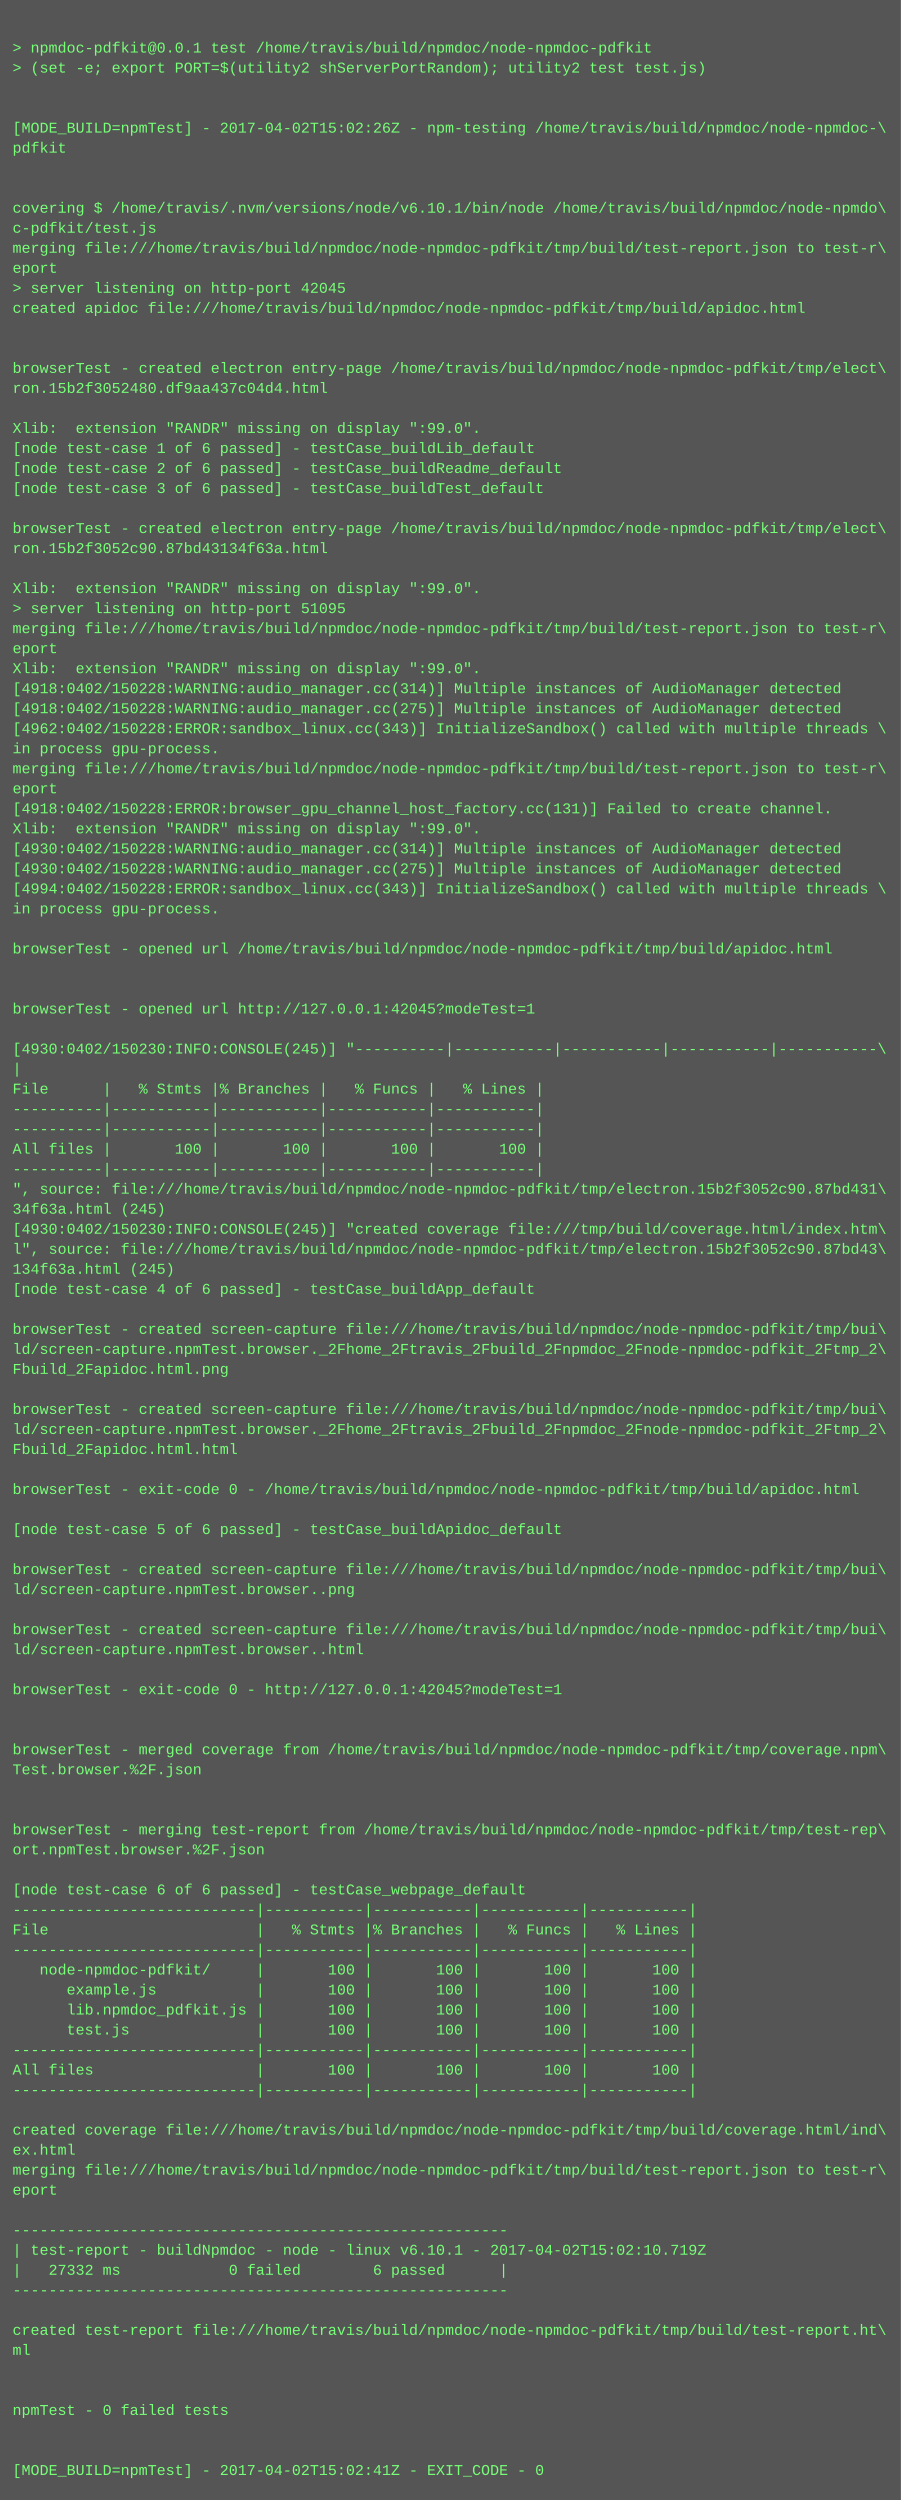
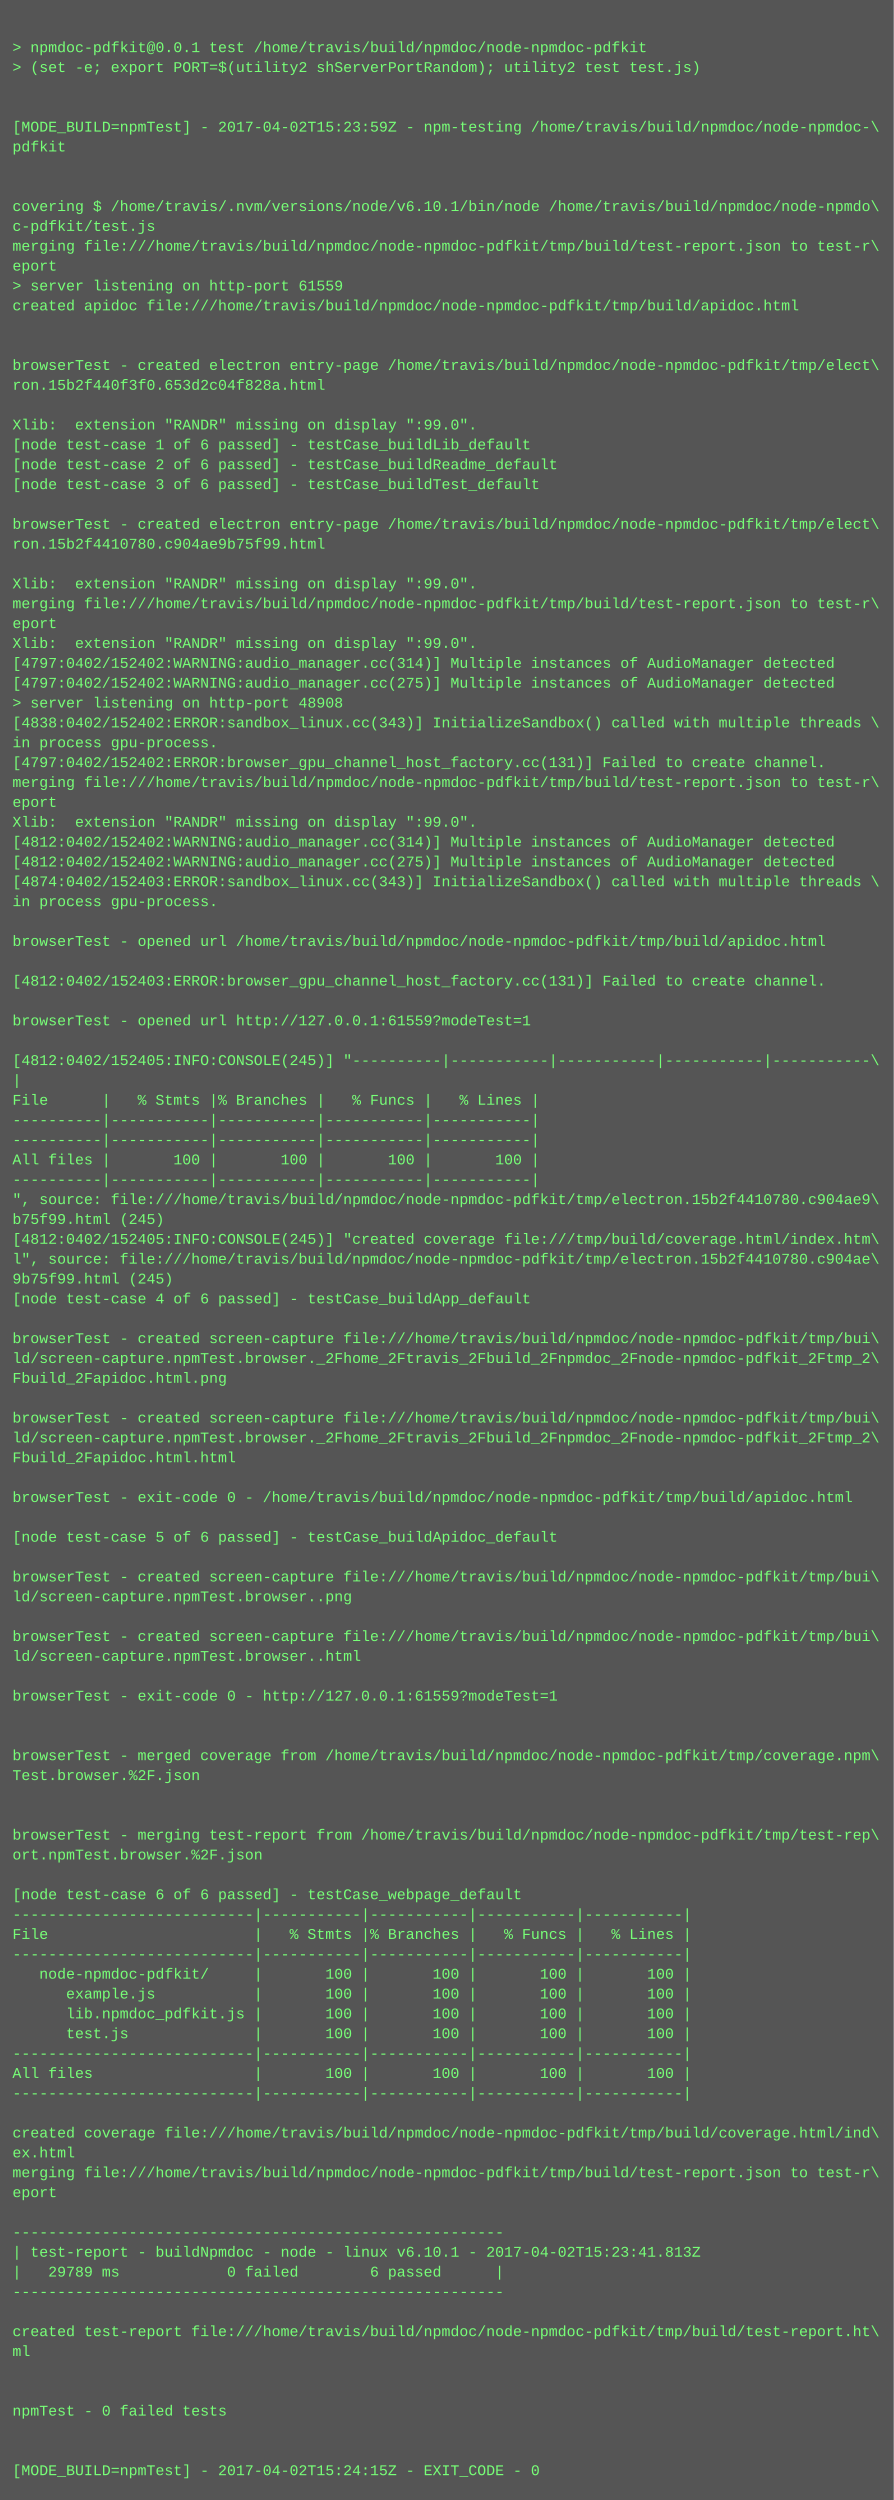
- <svg xmlns="http://www.w3.org/2000/svg" height="1998" width="720">
-   <rect height="1998" fill="#555" width="720" />
+ <svg xmlns="http://www.w3.org/2000/svg" height="2014" width="720">
+   <rect height="2014" fill="#555" width="720" />
  <text fill="#7f7" font-family="Courier New" font-size="12" xml:space="preserve">
    <tspan x="10" y="26" />
    <tspan x="10" y="42">&gt; npmdoc-pdfkit@0.0.1 test /home/travis/build/npmdoc/node-npmdoc-pdfkit</tspan>
    <tspan x="10" y="58">&gt; (set -e; export PORT=$(utility2 shServerPortRandom); utility2 test test.js)</tspan>
    <tspan x="10" y="74" />
    <tspan x="10" y="90" />
-     <tspan x="10" y="106">[MODE_BUILD=npmTest] - 2017-04-02T15:02:26Z - npm-testing /home/travis/build/npmdoc/node-npmdoc-\</tspan>
+     <tspan x="10" y="106">[MODE_BUILD=npmTest] - 2017-04-02T15:23:59Z - npm-testing /home/travis/build/npmdoc/node-npmdoc-\</tspan>
    <tspan x="10" y="122">pdfkit</tspan>
    <tspan x="10" y="138" />
    <tspan x="10" y="154" />
    <tspan x="10" y="170">covering $ /home/travis/.nvm/versions/node/v6.10.1/bin/node /home/travis/build/npmdoc/node-npmdo\</tspan>
    <tspan x="10" y="186">c-pdfkit/test.js</tspan>
    <tspan x="10" y="202">merging file:///home/travis/build/npmdoc/node-npmdoc-pdfkit/tmp/build/test-report.json to test-r\</tspan>
    <tspan x="10" y="218">eport</tspan>
-     <tspan x="10" y="234">&gt; server listening on http-port 42045</tspan>
+     <tspan x="10" y="234">&gt; server listening on http-port 61559</tspan>
    <tspan x="10" y="250">created apidoc file:///home/travis/build/npmdoc/node-npmdoc-pdfkit/tmp/build/apidoc.html</tspan>
    <tspan x="10" y="266" />
    <tspan x="10" y="282" />
    <tspan x="10" y="298">browserTest - created electron entry-page /home/travis/build/npmdoc/node-npmdoc-pdfkit/tmp/elect\</tspan>
-     <tspan x="10" y="314">ron.15b2f3052480.df9aa437c04d4.html</tspan>
+     <tspan x="10" y="314">ron.15b2f440f3f0.653d2c04f828a.html</tspan>
    <tspan x="10" y="330" />
    <tspan x="10" y="346">Xlib:  extension "RANDR" missing on display ":99.0".</tspan>
    <tspan x="10" y="362">[node test-case 1 of 6 passed] - testCase_buildLib_default</tspan>
    <tspan x="10" y="378">[node test-case 2 of 6 passed] - testCase_buildReadme_default</tspan>
    <tspan x="10" y="394">[node test-case 3 of 6 passed] - testCase_buildTest_default</tspan>
    <tspan x="10" y="410" />
    <tspan x="10" y="426">browserTest - created electron entry-page /home/travis/build/npmdoc/node-npmdoc-pdfkit/tmp/elect\</tspan>
-     <tspan x="10" y="442">ron.15b2f3052c90.87bd43134f63a.html</tspan>
+     <tspan x="10" y="442">ron.15b2f4410780.c904ae9b75f99.html</tspan>
    <tspan x="10" y="458" />
    <tspan x="10" y="474">Xlib:  extension "RANDR" missing on display ":99.0".</tspan>
-     <tspan x="10" y="490">&gt; server listening on http-port 51095</tspan>
-     <tspan x="10" y="506">merging file:///home/travis/build/npmdoc/node-npmdoc-pdfkit/tmp/build/test-report.json to test-r\</tspan>
-     <tspan x="10" y="522">eport</tspan>
-     <tspan x="10" y="538">Xlib:  extension "RANDR" missing on display ":99.0".</tspan>
-     <tspan x="10" y="554">[4918:0402/150228:WARNING:audio_manager.cc(314)] Multiple instances of AudioManager detected</tspan>
-     <tspan x="10" y="570">[4918:0402/150228:WARNING:audio_manager.cc(275)] Multiple instances of AudioManager detected</tspan>
-     <tspan x="10" y="586">[4962:0402/150228:ERROR:sandbox_linux.cc(343)] InitializeSandbox() called with multiple threads \</tspan>
+     <tspan x="10" y="490">merging file:///home/travis/build/npmdoc/node-npmdoc-pdfkit/tmp/build/test-report.json to test-r\</tspan>
+     <tspan x="10" y="506">eport</tspan>
+     <tspan x="10" y="522">Xlib:  extension "RANDR" missing on display ":99.0".</tspan>
+     <tspan x="10" y="538">[4797:0402/152402:WARNING:audio_manager.cc(314)] Multiple instances of AudioManager detected</tspan>
+     <tspan x="10" y="554">[4797:0402/152402:WARNING:audio_manager.cc(275)] Multiple instances of AudioManager detected</tspan>
+     <tspan x="10" y="570">&gt; server listening on http-port 48908</tspan>
+     <tspan x="10" y="586">[4838:0402/152402:ERROR:sandbox_linux.cc(343)] InitializeSandbox() called with multiple threads \</tspan>
    <tspan x="10" y="602">in process gpu-process. </tspan>
-     <tspan x="10" y="618">merging file:///home/travis/build/npmdoc/node-npmdoc-pdfkit/tmp/build/test-report.json to test-r\</tspan>
-     <tspan x="10" y="634">eport</tspan>
-     <tspan x="10" y="650">[4918:0402/150228:ERROR:browser_gpu_channel_host_factory.cc(131)] Failed to create channel.</tspan>
+     <tspan x="10" y="618">[4797:0402/152402:ERROR:browser_gpu_channel_host_factory.cc(131)] Failed to create channel.</tspan>
+     <tspan x="10" y="634">merging file:///home/travis/build/npmdoc/node-npmdoc-pdfkit/tmp/build/test-report.json to test-r\</tspan>
+     <tspan x="10" y="650">eport</tspan>
    <tspan x="10" y="666">Xlib:  extension "RANDR" missing on display ":99.0".</tspan>
-     <tspan x="10" y="682">[4930:0402/150228:WARNING:audio_manager.cc(314)] Multiple instances of AudioManager detected</tspan>
-     <tspan x="10" y="698">[4930:0402/150228:WARNING:audio_manager.cc(275)] Multiple instances of AudioManager detected</tspan>
-     <tspan x="10" y="714">[4994:0402/150228:ERROR:sandbox_linux.cc(343)] InitializeSandbox() called with multiple threads \</tspan>
+     <tspan x="10" y="682">[4812:0402/152402:WARNING:audio_manager.cc(314)] Multiple instances of AudioManager detected</tspan>
+     <tspan x="10" y="698">[4812:0402/152402:WARNING:audio_manager.cc(275)] Multiple instances of AudioManager detected</tspan>
+     <tspan x="10" y="714">[4874:0402/152403:ERROR:sandbox_linux.cc(343)] InitializeSandbox() called with multiple threads \</tspan>
    <tspan x="10" y="730">in process gpu-process. </tspan>
    <tspan x="10" y="746" />
    <tspan x="10" y="762">browserTest - opened url /home/travis/build/npmdoc/node-npmdoc-pdfkit/tmp/build/apidoc.html</tspan>
    <tspan x="10" y="778" />
-     <tspan x="10" y="794" />
-     <tspan x="10" y="810">browserTest - opened url http://127.0.0.1:42045?modeTest=1</tspan>
-     <tspan x="10" y="826" />
-     <tspan x="10" y="842">[4930:0402/150230:INFO:CONSOLE(245)] "----------|-----------|-----------|-----------|-----------\</tspan>
-     <tspan x="10" y="858">|</tspan>
-     <tspan x="10" y="874">File      |   % Stmts |% Branches |   % Funcs |   % Lines |</tspan>
-     <tspan x="10" y="890">----------|-----------|-----------|-----------|-----------|</tspan>
+     <tspan x="10" y="794">[4812:0402/152403:ERROR:browser_gpu_channel_host_factory.cc(131)] Failed to create channel.</tspan>
+     <tspan x="10" y="810" />
+     <tspan x="10" y="826">browserTest - opened url http://127.0.0.1:61559?modeTest=1</tspan>
+     <tspan x="10" y="842" />
+     <tspan x="10" y="858">[4812:0402/152405:INFO:CONSOLE(245)] "----------|-----------|-----------|-----------|-----------\</tspan>
+     <tspan x="10" y="874">|</tspan>
+     <tspan x="10" y="890">File      |   % Stmts |% Branches |   % Funcs |   % Lines |</tspan>
    <tspan x="10" y="906">----------|-----------|-----------|-----------|-----------|</tspan>
-     <tspan x="10" y="922">All files |       100 |       100 |       100 |       100 |</tspan>
-     <tspan x="10" y="938">----------|-----------|-----------|-----------|-----------|</tspan>
-     <tspan x="10" y="954">", source: file:///home/travis/build/npmdoc/node-npmdoc-pdfkit/tmp/electron.15b2f3052c90.87bd431\</tspan>
-     <tspan x="10" y="970">34f63a.html (245)</tspan>
-     <tspan x="10" y="986">[4930:0402/150230:INFO:CONSOLE(245)] "created coverage file:///tmp/build/coverage.html/index.htm\</tspan>
-     <tspan x="10" y="1002">l", source: file:///home/travis/build/npmdoc/node-npmdoc-pdfkit/tmp/electron.15b2f3052c90.87bd43\</tspan>
-     <tspan x="10" y="1018">134f63a.html (245)</tspan>
-     <tspan x="10" y="1034">[node test-case 4 of 6 passed] - testCase_buildApp_default</tspan>
-     <tspan x="10" y="1050" />
-     <tspan x="10" y="1066">browserTest - created screen-capture file:///home/travis/build/npmdoc/node-npmdoc-pdfkit/tmp/bui\</tspan>
-     <tspan x="10" y="1082">ld/screen-capture.npmTest.browser._2Fhome_2Ftravis_2Fbuild_2Fnpmdoc_2Fnode-npmdoc-pdfkit_2Ftmp_2\</tspan>
-     <tspan x="10" y="1098">Fbuild_2Fapidoc.html.png</tspan>
-     <tspan x="10" y="1114" />
-     <tspan x="10" y="1130">browserTest - created screen-capture file:///home/travis/build/npmdoc/node-npmdoc-pdfkit/tmp/bui\</tspan>
-     <tspan x="10" y="1146">ld/screen-capture.npmTest.browser._2Fhome_2Ftravis_2Fbuild_2Fnpmdoc_2Fnode-npmdoc-pdfkit_2Ftmp_2\</tspan>
-     <tspan x="10" y="1162">Fbuild_2Fapidoc.html.html</tspan>
-     <tspan x="10" y="1178" />
-     <tspan x="10" y="1194">browserTest - exit-code 0 - /home/travis/build/npmdoc/node-npmdoc-pdfkit/tmp/build/apidoc.html</tspan>
-     <tspan x="10" y="1210" />
-     <tspan x="10" y="1226">[node test-case 5 of 6 passed] - testCase_buildApidoc_default</tspan>
-     <tspan x="10" y="1242" />
-     <tspan x="10" y="1258">browserTest - created screen-capture file:///home/travis/build/npmdoc/node-npmdoc-pdfkit/tmp/bui\</tspan>
-     <tspan x="10" y="1274">ld/screen-capture.npmTest.browser..png</tspan>
-     <tspan x="10" y="1290" />
-     <tspan x="10" y="1306">browserTest - created screen-capture file:///home/travis/build/npmdoc/node-npmdoc-pdfkit/tmp/bui\</tspan>
-     <tspan x="10" y="1322">ld/screen-capture.npmTest.browser..html</tspan>
-     <tspan x="10" y="1338" />
-     <tspan x="10" y="1354">browserTest - exit-code 0 - http://127.0.0.1:42045?modeTest=1</tspan>
-     <tspan x="10" y="1370" />
+     <tspan x="10" y="922">----------|-----------|-----------|-----------|-----------|</tspan>
+     <tspan x="10" y="938">All files |       100 |       100 |       100 |       100 |</tspan>
+     <tspan x="10" y="954">----------|-----------|-----------|-----------|-----------|</tspan>
+     <tspan x="10" y="970">", source: file:///home/travis/build/npmdoc/node-npmdoc-pdfkit/tmp/electron.15b2f4410780.c904ae9\</tspan>
+     <tspan x="10" y="986">b75f99.html (245)</tspan>
+     <tspan x="10" y="1002">[4812:0402/152405:INFO:CONSOLE(245)] "created coverage file:///tmp/build/coverage.html/index.htm\</tspan>
+     <tspan x="10" y="1018">l", source: file:///home/travis/build/npmdoc/node-npmdoc-pdfkit/tmp/electron.15b2f4410780.c904ae\</tspan>
+     <tspan x="10" y="1034">9b75f99.html (245)</tspan>
+     <tspan x="10" y="1050">[node test-case 4 of 6 passed] - testCase_buildApp_default</tspan>
+     <tspan x="10" y="1066" />
+     <tspan x="10" y="1082">browserTest - created screen-capture file:///home/travis/build/npmdoc/node-npmdoc-pdfkit/tmp/bui\</tspan>
+     <tspan x="10" y="1098">ld/screen-capture.npmTest.browser._2Fhome_2Ftravis_2Fbuild_2Fnpmdoc_2Fnode-npmdoc-pdfkit_2Ftmp_2\</tspan>
+     <tspan x="10" y="1114">Fbuild_2Fapidoc.html.png</tspan>
+     <tspan x="10" y="1130" />
+     <tspan x="10" y="1146">browserTest - created screen-capture file:///home/travis/build/npmdoc/node-npmdoc-pdfkit/tmp/bui\</tspan>
+     <tspan x="10" y="1162">ld/screen-capture.npmTest.browser._2Fhome_2Ftravis_2Fbuild_2Fnpmdoc_2Fnode-npmdoc-pdfkit_2Ftmp_2\</tspan>
+     <tspan x="10" y="1178">Fbuild_2Fapidoc.html.html</tspan>
+     <tspan x="10" y="1194" />
+     <tspan x="10" y="1210">browserTest - exit-code 0 - /home/travis/build/npmdoc/node-npmdoc-pdfkit/tmp/build/apidoc.html</tspan>
+     <tspan x="10" y="1226" />
+     <tspan x="10" y="1242">[node test-case 5 of 6 passed] - testCase_buildApidoc_default</tspan>
+     <tspan x="10" y="1258" />
+     <tspan x="10" y="1274">browserTest - created screen-capture file:///home/travis/build/npmdoc/node-npmdoc-pdfkit/tmp/bui\</tspan>
+     <tspan x="10" y="1290">ld/screen-capture.npmTest.browser..png</tspan>
+     <tspan x="10" y="1306" />
+     <tspan x="10" y="1322">browserTest - created screen-capture file:///home/travis/build/npmdoc/node-npmdoc-pdfkit/tmp/bui\</tspan>
+     <tspan x="10" y="1338">ld/screen-capture.npmTest.browser..html</tspan>
+     <tspan x="10" y="1354" />
+     <tspan x="10" y="1370">browserTest - exit-code 0 - http://127.0.0.1:61559?modeTest=1</tspan>
    <tspan x="10" y="1386" />
-     <tspan x="10" y="1402">browserTest - merged coverage from /home/travis/build/npmdoc/node-npmdoc-pdfkit/tmp/coverage.npm\</tspan>
-     <tspan x="10" y="1418">Test.browser.%2F.json</tspan>
-     <tspan x="10" y="1434" />
+     <tspan x="10" y="1402" />
+     <tspan x="10" y="1418">browserTest - merged coverage from /home/travis/build/npmdoc/node-npmdoc-pdfkit/tmp/coverage.npm\</tspan>
+     <tspan x="10" y="1434">Test.browser.%2F.json</tspan>
    <tspan x="10" y="1450" />
-     <tspan x="10" y="1466">browserTest - merging test-report from /home/travis/build/npmdoc/node-npmdoc-pdfkit/tmp/test-rep\</tspan>
-     <tspan x="10" y="1482">ort.npmTest.browser.%2F.json</tspan>
-     <tspan x="10" y="1498" />
-     <tspan x="10" y="1514">[node test-case 6 of 6 passed] - testCase_webpage_default</tspan>
-     <tspan x="10" y="1530">---------------------------|-----------|-----------|-----------|-----------|</tspan>
-     <tspan x="10" y="1546">File                       |   % Stmts |% Branches |   % Funcs |   % Lines |</tspan>
-     <tspan x="10" y="1562">---------------------------|-----------|-----------|-----------|-----------|</tspan>
-     <tspan x="10" y="1578">   node-npmdoc-pdfkit/     |       100 |       100 |       100 |       100 |</tspan>
-     <tspan x="10" y="1594">      example.js           |       100 |       100 |       100 |       100 |</tspan>
-     <tspan x="10" y="1610">      lib.npmdoc_pdfkit.js |       100 |       100 |       100 |       100 |</tspan>
-     <tspan x="10" y="1626">      test.js              |       100 |       100 |       100 |       100 |</tspan>
-     <tspan x="10" y="1642">---------------------------|-----------|-----------|-----------|-----------|</tspan>
-     <tspan x="10" y="1658">All files                  |       100 |       100 |       100 |       100 |</tspan>
-     <tspan x="10" y="1674">---------------------------|-----------|-----------|-----------|-----------|</tspan>
-     <tspan x="10" y="1690" />
-     <tspan x="10" y="1706">created coverage file:///home/travis/build/npmdoc/node-npmdoc-pdfkit/tmp/build/coverage.html/ind\</tspan>
-     <tspan x="10" y="1722">ex.html</tspan>
-     <tspan x="10" y="1738">merging file:///home/travis/build/npmdoc/node-npmdoc-pdfkit/tmp/build/test-report.json to test-r\</tspan>
-     <tspan x="10" y="1754">eport</tspan>
-     <tspan x="10" y="1770" />
-     <tspan x="10" y="1786">-------------------------------------------------------</tspan>
-     <tspan x="10" y="1802">| test-report - buildNpmdoc - node - linux v6.10.1 - 2017-04-02T15:02:10.719Z</tspan>
-     <tspan x="10" y="1818">|   27332 ms            0 failed        6 passed      |</tspan>
-     <tspan x="10" y="1834">-------------------------------------------------------</tspan>
-     <tspan x="10" y="1850" />
-     <tspan x="10" y="1866">created test-report file:///home/travis/build/npmdoc/node-npmdoc-pdfkit/tmp/build/test-report.ht\</tspan>
-     <tspan x="10" y="1882">ml</tspan>
-     <tspan x="10" y="1898" />
+     <tspan x="10" y="1466" />
+     <tspan x="10" y="1482">browserTest - merging test-report from /home/travis/build/npmdoc/node-npmdoc-pdfkit/tmp/test-rep\</tspan>
+     <tspan x="10" y="1498">ort.npmTest.browser.%2F.json</tspan>
+     <tspan x="10" y="1514" />
+     <tspan x="10" y="1530">[node test-case 6 of 6 passed] - testCase_webpage_default</tspan>
+     <tspan x="10" y="1546">---------------------------|-----------|-----------|-----------|-----------|</tspan>
+     <tspan x="10" y="1562">File                       |   % Stmts |% Branches |   % Funcs |   % Lines |</tspan>
+     <tspan x="10" y="1578">---------------------------|-----------|-----------|-----------|-----------|</tspan>
+     <tspan x="10" y="1594">   node-npmdoc-pdfkit/     |       100 |       100 |       100 |       100 |</tspan>
+     <tspan x="10" y="1610">      example.js           |       100 |       100 |       100 |       100 |</tspan>
+     <tspan x="10" y="1626">      lib.npmdoc_pdfkit.js |       100 |       100 |       100 |       100 |</tspan>
+     <tspan x="10" y="1642">      test.js              |       100 |       100 |       100 |       100 |</tspan>
+     <tspan x="10" y="1658">---------------------------|-----------|-----------|-----------|-----------|</tspan>
+     <tspan x="10" y="1674">All files                  |       100 |       100 |       100 |       100 |</tspan>
+     <tspan x="10" y="1690">---------------------------|-----------|-----------|-----------|-----------|</tspan>
+     <tspan x="10" y="1706" />
+     <tspan x="10" y="1722">created coverage file:///home/travis/build/npmdoc/node-npmdoc-pdfkit/tmp/build/coverage.html/ind\</tspan>
+     <tspan x="10" y="1738">ex.html</tspan>
+     <tspan x="10" y="1754">merging file:///home/travis/build/npmdoc/node-npmdoc-pdfkit/tmp/build/test-report.json to test-r\</tspan>
+     <tspan x="10" y="1770">eport</tspan>
+     <tspan x="10" y="1786" />
+     <tspan x="10" y="1802">-------------------------------------------------------</tspan>
+     <tspan x="10" y="1818">| test-report - buildNpmdoc - node - linux v6.10.1 - 2017-04-02T15:23:41.813Z</tspan>
+     <tspan x="10" y="1834">|   29789 ms            0 failed        6 passed      |</tspan>
+     <tspan x="10" y="1850">-------------------------------------------------------</tspan>
+     <tspan x="10" y="1866" />
+     <tspan x="10" y="1882">created test-report file:///home/travis/build/npmdoc/node-npmdoc-pdfkit/tmp/build/test-report.ht\</tspan>
+     <tspan x="10" y="1898">ml</tspan>
    <tspan x="10" y="1914" />
-     <tspan x="10" y="1930">npmTest - 0 failed tests</tspan>
-     <tspan x="10" y="1946" />
+     <tspan x="10" y="1930" />
+     <tspan x="10" y="1946">npmTest - 0 failed tests</tspan>
    <tspan x="10" y="1962" />
-     <tspan x="10" y="1978">[MODE_BUILD=npmTest] - 2017-04-02T15:02:41Z - EXIT_CODE - 0</tspan>
+     <tspan x="10" y="1978" />
+     <tspan x="10" y="1994">[MODE_BUILD=npmTest] - 2017-04-02T15:24:15Z - EXIT_CODE - 0</tspan>
  </text>
</svg>
